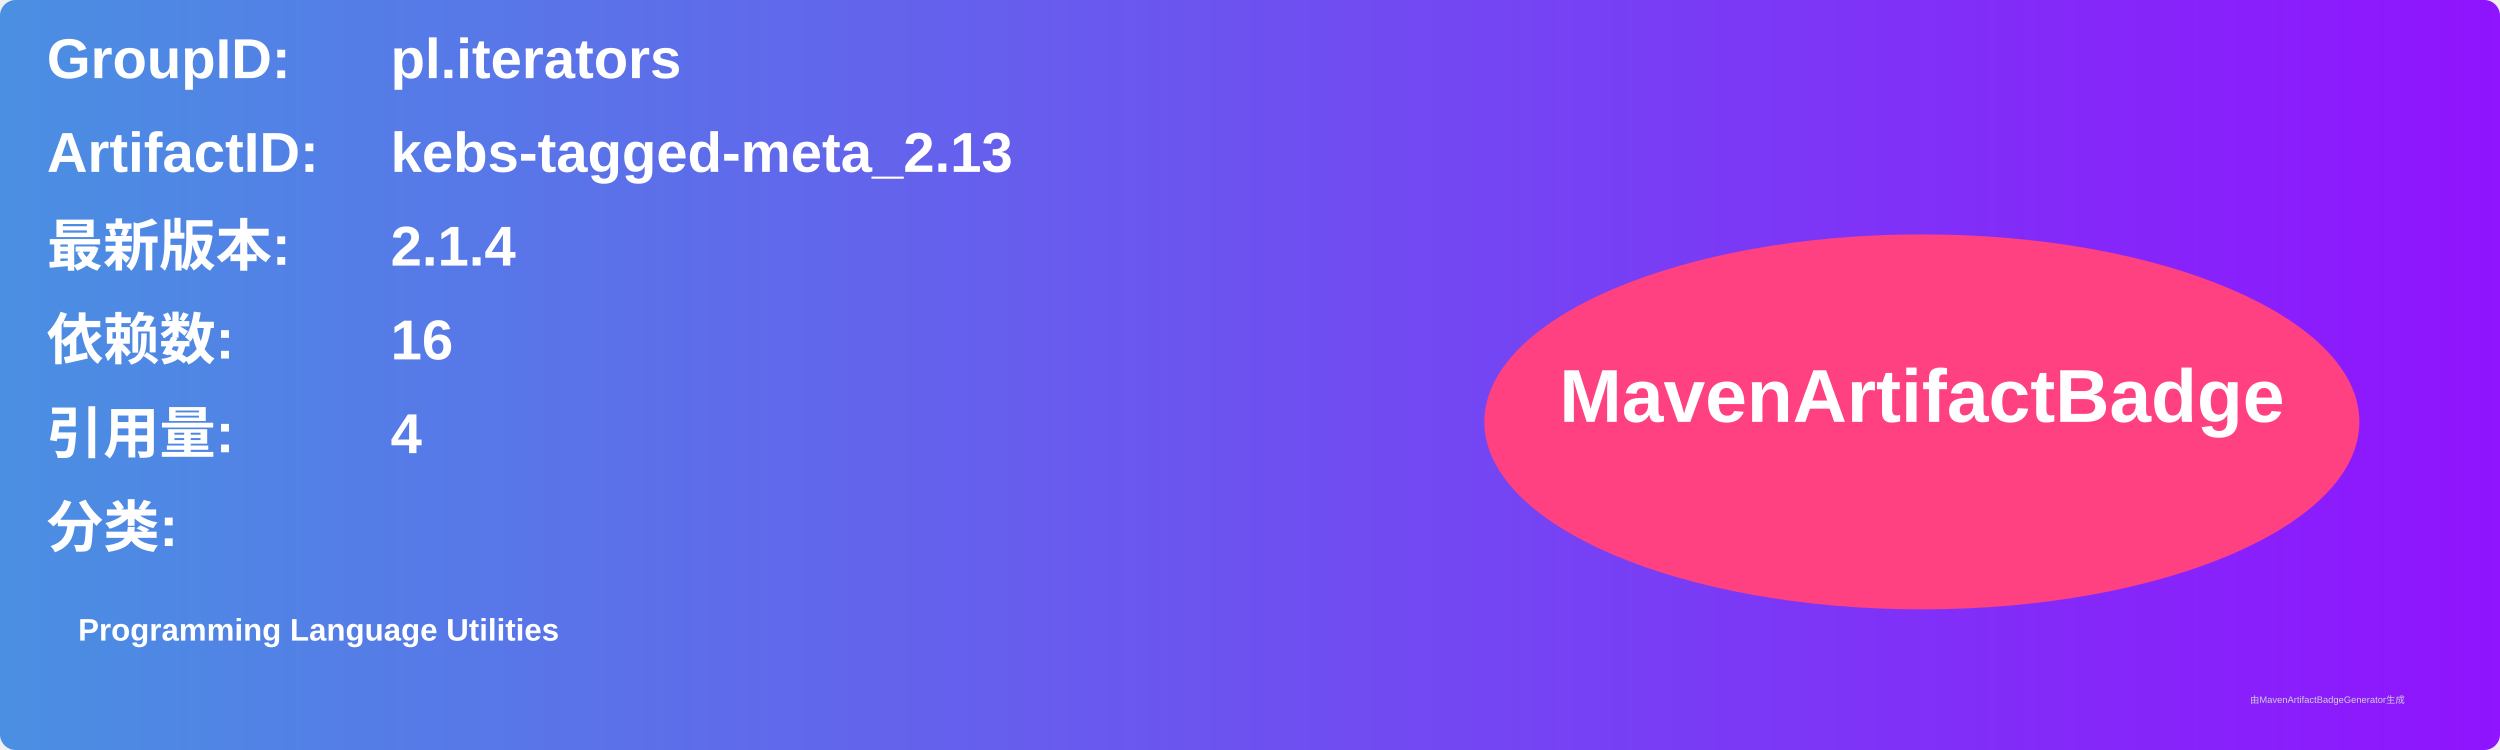
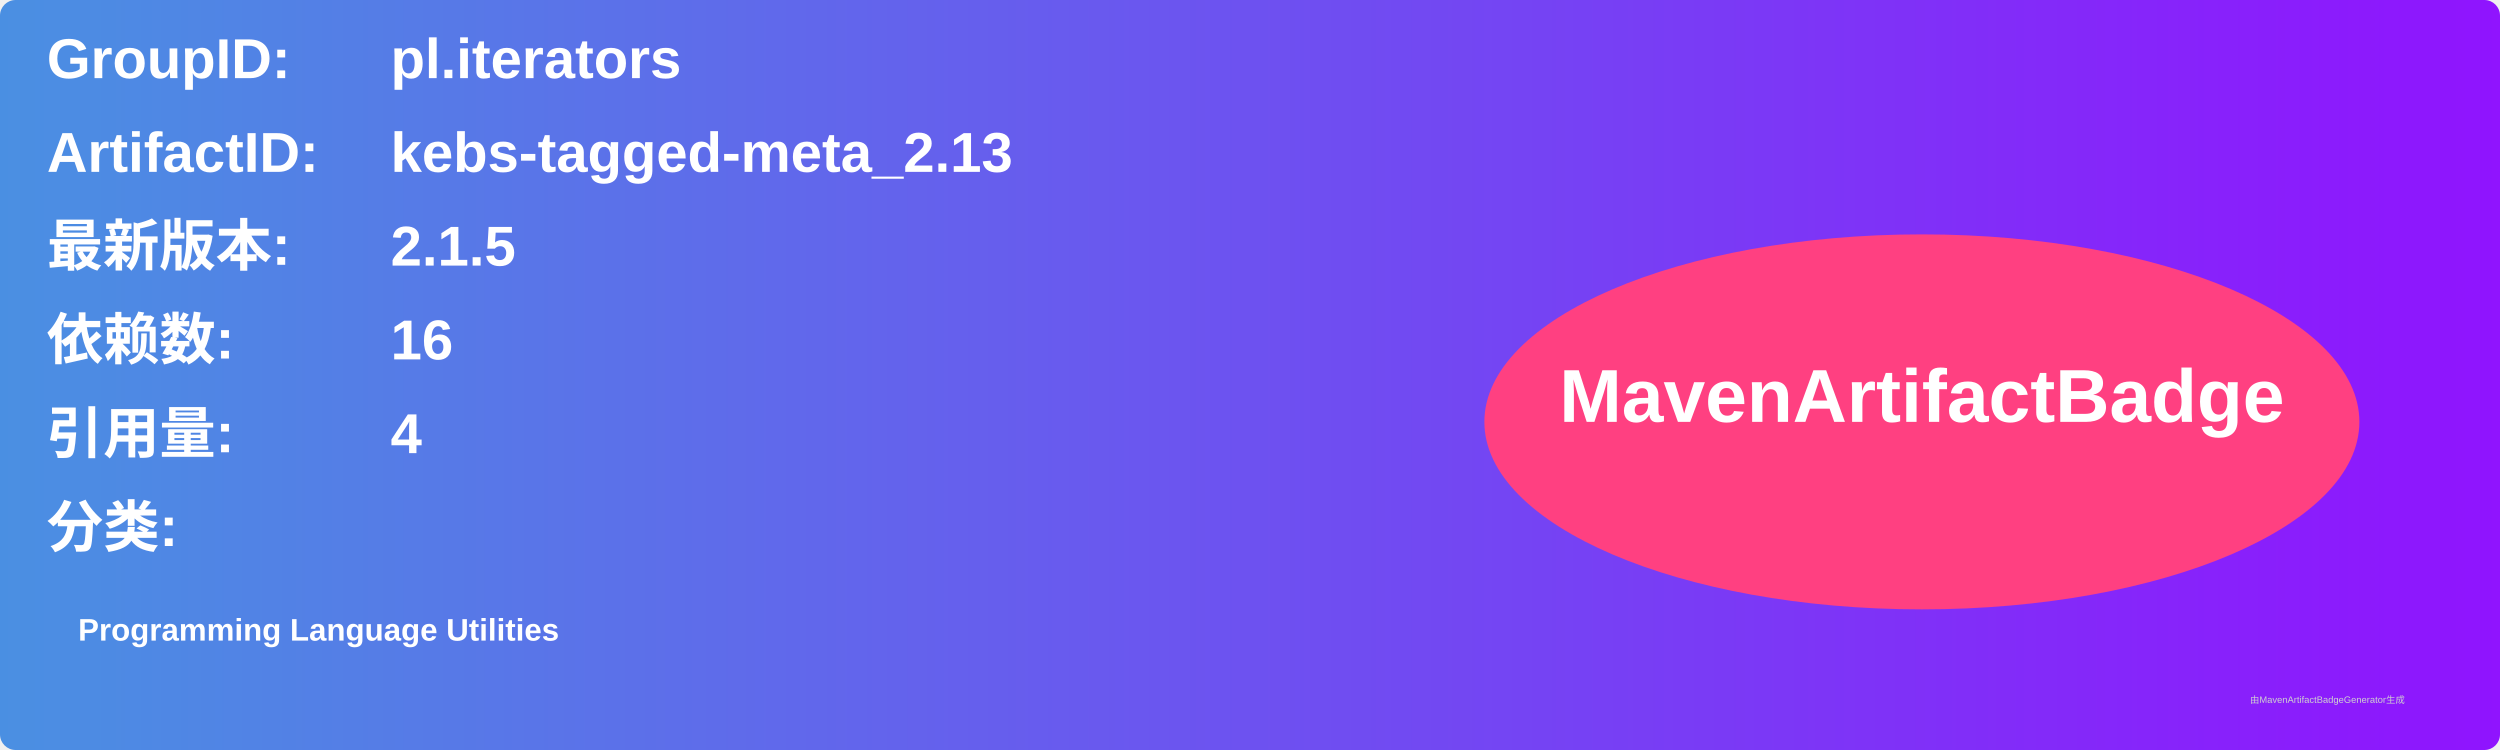
<svg xmlns="http://www.w3.org/2000/svg" width="800" height="240" viewBox="0 0 800 240">
  <linearGradient id="grad" x1="0%" y1="0%" x2="100%" y2="0%">
    <stop offset="0%" stop-color="#4a90e2" />
    <stop offset="100%" stop-color="#9013fe" />
  </linearGradient>
  <rect width="100%" height="100%" rx="5" ry="5" fill="url(#grad)" />
  <g transform="translate(15, 15)">
    <text x="0" y="10" font-family="Arial" font-size="18" fill="white" font-weight="bold" width="260">GroupID:</text>
    <text x="110" y="10" font-family="Arial" font-size="18" fill="white" font-weight="bold" width="460">pl.iterators</text>
    <text x="0" y="40" font-family="Arial" font-size="18" fill="white" font-weight="bold" width="260">ArtifactID:</text>
    <text x="110" y="40" font-family="Arial" font-size="18" fill="white" font-weight="bold" width="460">kebs-tagged-meta_2.13</text>
    <text x="0" y="70" font-family="Arial" font-size="18" fill="white" font-weight="bold">最新版本:</text>
    <text x="110" y="70" font-family="Arial" font-size="18" fill="white" font-weight="bold">
-       <tspan font-weight="bold">2.1.4</tspan>
+       <tspan font-weight="bold">2.1.5</tspan>
    </text>
    <text x="0" y="100" font-family="Arial" font-size="18" fill="white" font-weight="bold">依赖数: </text>
    <text x="110" y="100" font-family="Arial" font-size="18" fill="white">
      <tspan font-weight="bold">16</tspan>
    </text>
    <text x="0" y="130" font-family="Arial" font-size="18" fill="white" font-weight="bold">引用量: </text>
    <text x="110" y="130" font-family="Arial" font-size="18" fill="white">
      <tspan font-weight="bold">4</tspan>
    </text>
    <text x="0" y="160" font-family="Arial" font-size="18" fill="white" font-weight="bold">分类:</text>
    <text x="10" y="190" font-family="Arial" font-size="10" fill="white">
      <tspan font-weight="bold">Programming Language Utilities</tspan>
    </text>
    <ellipse cx="600" cy="120" rx="140" ry="60" fill="#ff4081" />
    <text x="600" y="120" text-anchor="middle" font-family="Arial" font-size="24" fill="white" font-weight="bold">MavenArtifactBadge</text>
  </g>
  <text x="720" y="225" font-family="Arial" font-size="3" fill="#d0d0d0">由MavenArtifactBadgeGenerator生成</text>
</svg>
